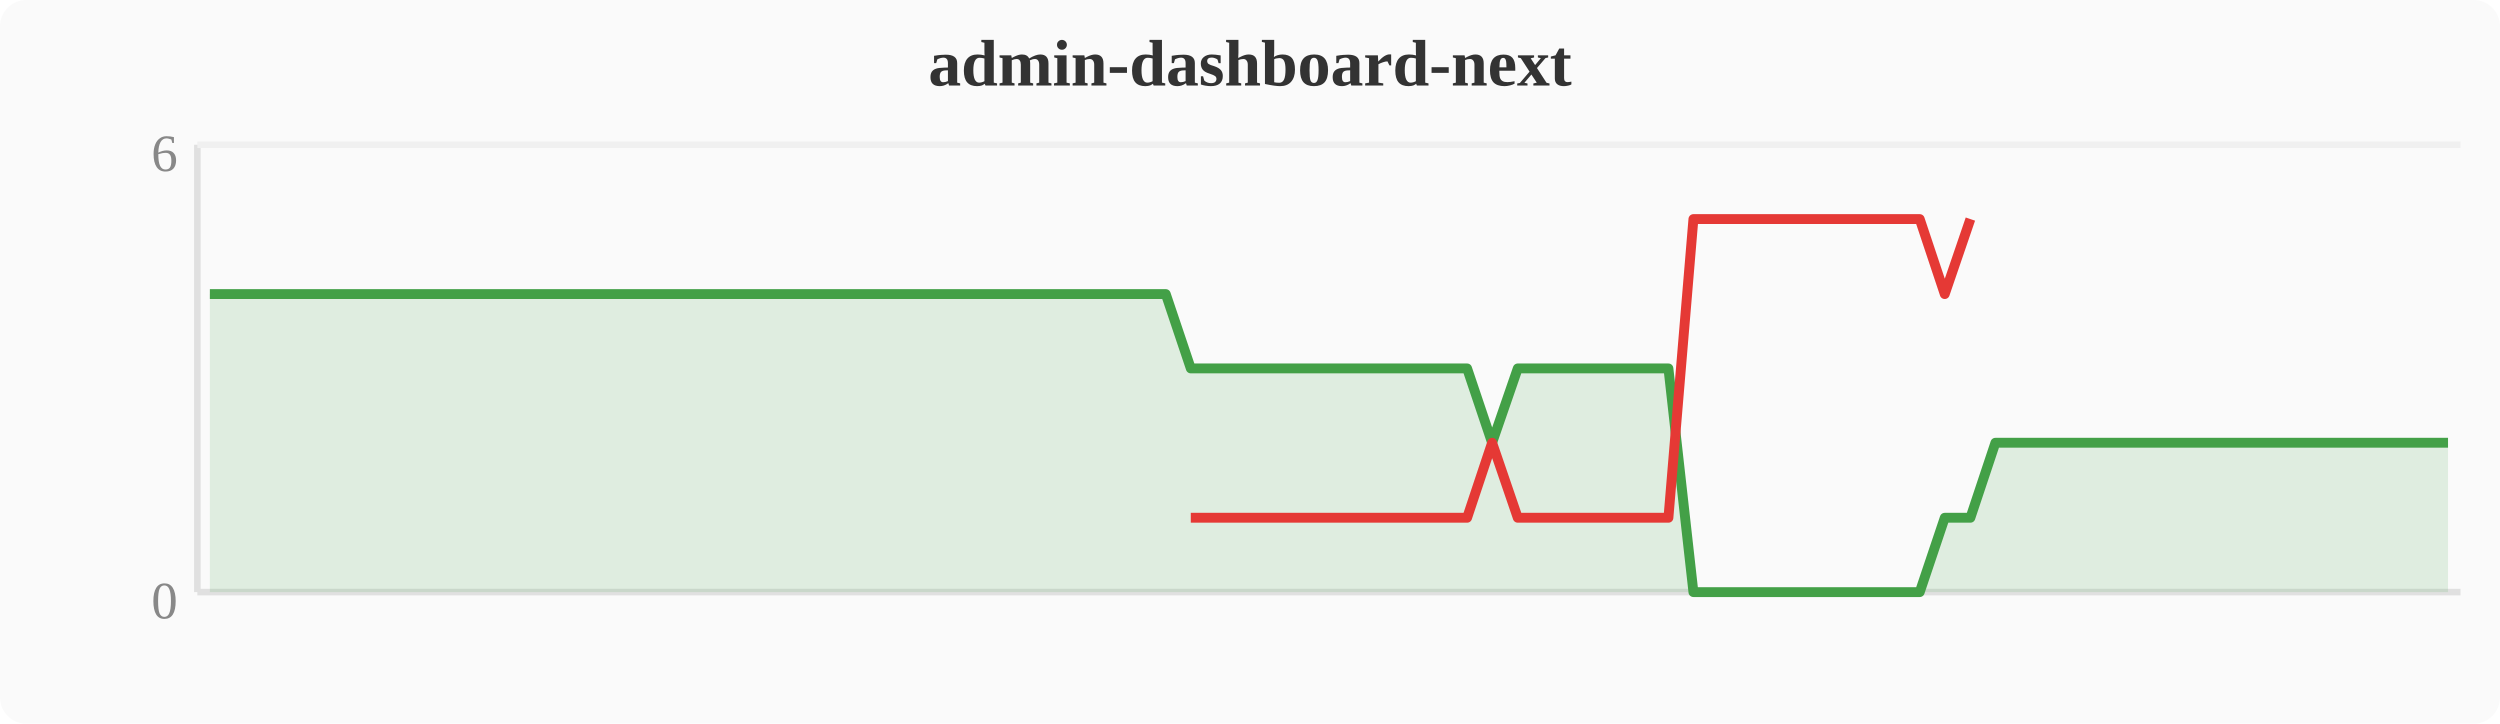
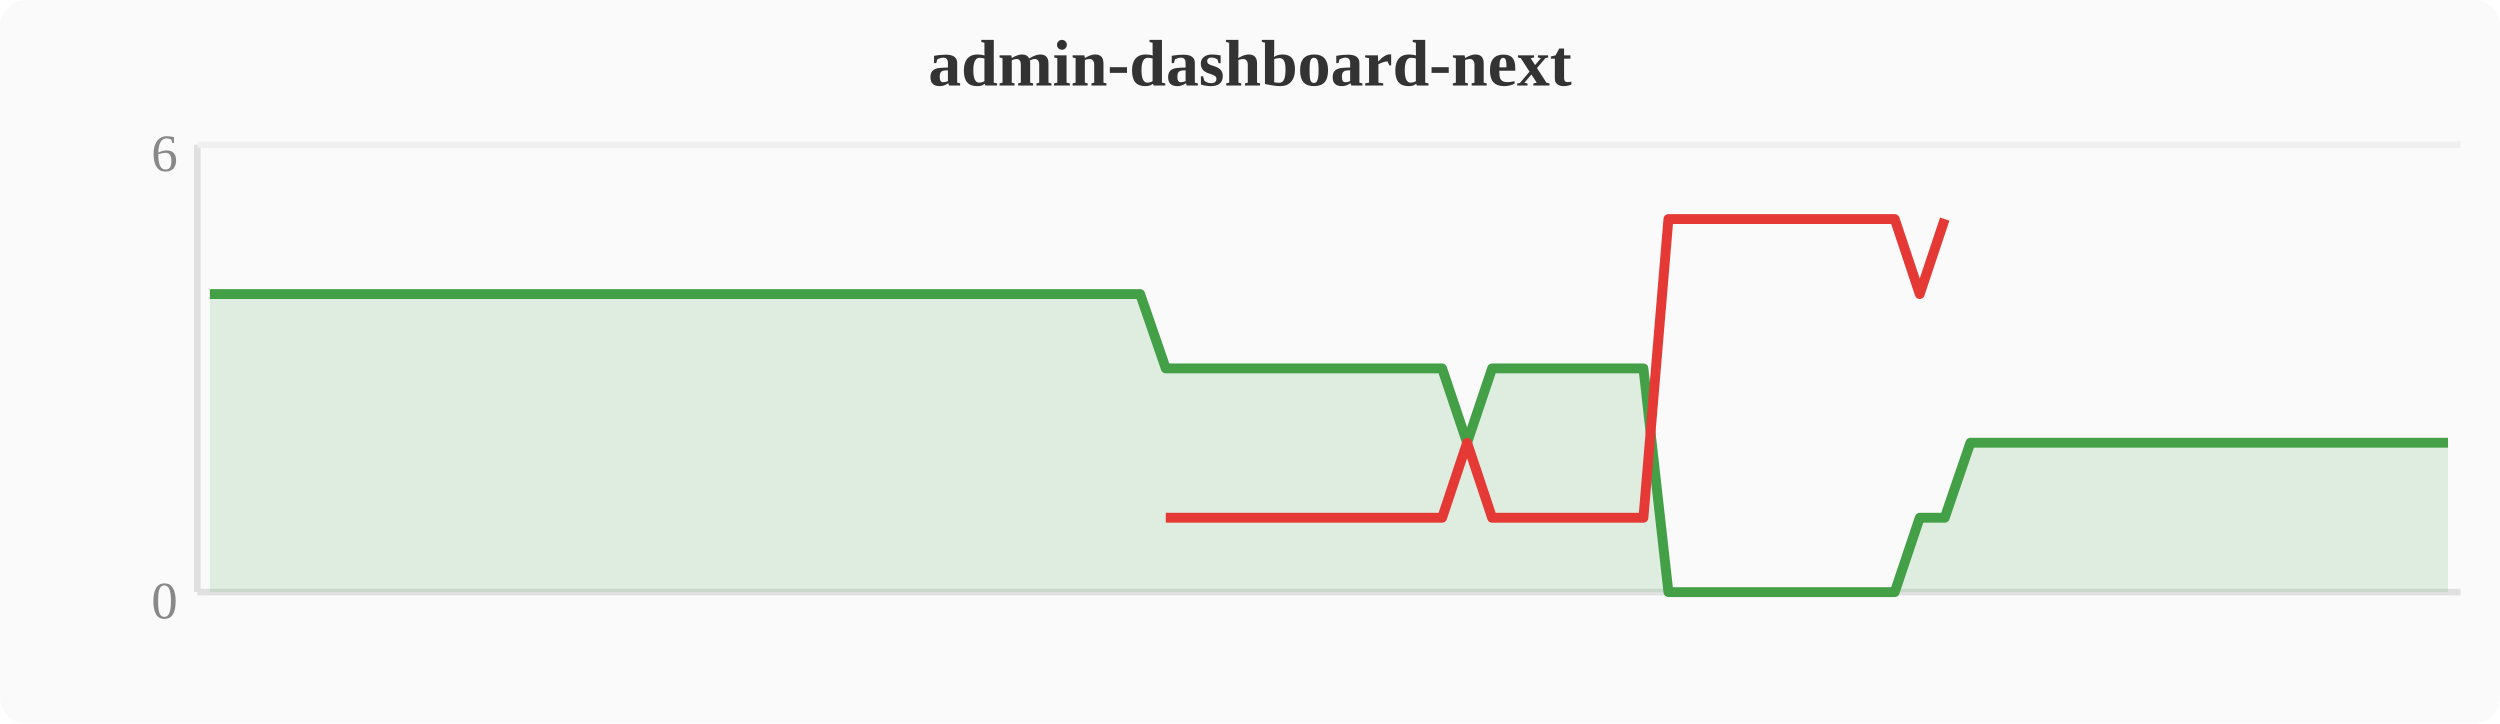
<svg xmlns="http://www.w3.org/2000/svg" width="380" height="110" viewBox="0 0 380 110">
  <rect width="380" height="110" fill="#fafafa" rx="4" />
  <text x="190" y="13" text-anchor="middle" font-size="10" font-weight="bold" fill="#333">admin-dashboard-next</text>
  <line x1="30" y1="22" x2="30" y2="90" stroke="#e0e0e0" stroke-width="1" />
  <line x1="30" y1="90" x2="374" y2="90" stroke="#e0e0e0" stroke-width="1" />
  <line x1="30" y1="22" x2="374" y2="22" stroke="#f0f0f0" stroke-width="1" />
  <text x="27" y="94" text-anchor="end" font-size="8" fill="#888">0</text>
  <text x="27" y="26" text-anchor="end" font-size="8" fill="#888">6</text>
-   <polygon points="31.9,44.7 35.7,44.7 39.6,44.7 43.4,44.7 47.2,44.7 51.0,44.7 54.8,44.7 58.7,44.7 62.5,44.7 66.3,44.7 70.1,44.7 74.0,44.7 77.8,44.7 81.6,44.7 85.4,44.7 89.2,44.7 93.1,44.7 96.9,44.7 100.7,44.7 104.5,44.7 108.4,44.7 112.2,44.7 116.0,44.7 119.8,44.7 123.6,44.7 127.5,44.7 131.3,44.7 135.1,44.7 138.9,44.7 142.8,44.7 146.6,44.7 150.4,44.7 154.2,44.7 158.0,44.7 161.9,44.7 165.7,44.7 169.5,44.7 173.3,44.7 177.2,44.7 181.0,56.0 184.8,56.0 188.6,56.0 192.4,56.0 196.3,56.0 200.1,56.0 203.9,56.0 207.7,56.0 211.6,56.0 215.4,56.0 219.2,56.0 223.0,56.0 226.8,67.3 230.7,56.0 234.5,56.0 238.3,56.0 242.1,56.0 246.0,56.0 249.8,56.0 253.6,56.0 257.4,90.0 261.2,90.0 265.1,90.0 268.9,90.0 272.7,90.0 276.5,90.0 280.4,90.0 284.2,90.0 288.0,90.0 291.8,90.0 295.6,78.7 299.5,78.7 303.3,67.3 307.1,67.3 310.9,67.3 314.8,67.3 318.6,67.3 322.4,67.3 326.2,67.3 330.0,67.3 333.9,67.3 337.7,67.3 341.5,67.3 345.3,67.3 349.2,67.3 353.0,67.3 356.8,67.3 360.6,67.3 364.4,67.3 368.3,67.3 372.1,67.3 372.1,90 31.9,90" fill="#43a047" opacity="0.15" />
-   <polyline points="31.9,44.7 35.7,44.7 39.6,44.7 43.4,44.7 47.2,44.7 51.0,44.7 54.8,44.7 58.7,44.7 62.5,44.7 66.3,44.7 70.1,44.7 74.0,44.7 77.8,44.7 81.6,44.7 85.4,44.7 89.2,44.7 93.1,44.7 96.9,44.7 100.7,44.7 104.5,44.7 108.4,44.7 112.2,44.7 116.0,44.7 119.8,44.7 123.6,44.7 127.5,44.7 131.3,44.7 135.1,44.7 138.9,44.7 142.8,44.7 146.6,44.7 150.4,44.7 154.2,44.7 158.0,44.7 161.9,44.7 165.7,44.7 169.5,44.7 173.3,44.7 177.2,44.7 181.0,56.0 184.8,56.0 188.6,56.0 192.4,56.0 196.3,56.0 200.1,56.0 203.9,56.0 207.7,56.0 211.6,56.0 215.4,56.0 219.2,56.0 223.0,56.0 226.8,67.3 230.7,56.0 234.5,56.0 238.3,56.0 242.1,56.0 246.0,56.0 249.8,56.0 253.6,56.0 257.4,90.0 261.2,90.0 265.1,90.0 268.9,90.0 272.7,90.0 276.5,90.0 280.4,90.0 284.2,90.0 288.0,90.0 291.8,90.0 295.6,78.7 299.5,78.7 303.3,67.3 307.1,67.3 310.9,67.3 314.8,67.3 318.6,67.3 322.4,67.3 326.2,67.3 330.0,67.3 333.9,67.3 337.7,67.3 341.5,67.3 345.3,67.3 349.2,67.3 353.0,67.3 356.8,67.3 360.6,67.3 364.4,67.3 368.3,67.3 372.1,67.3" fill="none" stroke="#43a047" stroke-width="1.5" stroke-linejoin="round" />
-   <polyline points="181.0,78.7 184.8,78.7 188.6,78.7 192.4,78.7 196.3,78.7 200.1,78.7 203.9,78.7 207.7,78.7 211.6,78.7 215.4,78.7 219.2,78.7 223.0,78.7 226.8,67.3 230.7,78.7 234.5,78.7 238.3,78.7 242.1,78.7 246.0,78.7 249.8,78.7 253.6,78.7 257.4,33.3 261.2,33.3 265.1,33.3 268.9,33.3 272.7,33.3 276.5,33.3 280.4,33.3 284.2,33.3 288.0,33.3 291.8,33.3 295.6,44.7 299.5,33.3" fill="none" stroke="#e53935" stroke-width="1.5" stroke-linejoin="round" />
+   <polygon points="31.9,44.7 35.7,44.7 39.6,44.7 43.4,44.7 47.2,44.7 51.0,44.7 54.8,44.7 58.7,44.7 62.5,44.7 66.3,44.7 70.1,44.7 74.0,44.7 77.8,44.7 81.6,44.7 85.4,44.7 89.2,44.7 93.1,44.7 96.9,44.7 100.7,44.7 104.5,44.7 108.4,44.7 112.2,44.7 116.0,44.7 119.8,44.7 123.6,44.7 127.5,44.7 131.3,44.7 135.1,44.7 138.9,44.7 142.8,44.7 146.6,44.7 150.4,44.7 154.2,44.7 158.0,44.7 161.9,44.7 165.7,44.7 169.5,44.7 173.3,44.7 177.2,56.0 181.0,56.0 184.8,56.0 188.6,56.0 192.4,56.0 196.3,56.0 200.1,56.0 203.9,56.0 207.7,56.0 211.6,56.0 215.4,56.0 219.2,56.0 223.0,67.3 226.8,56.0 230.7,56.0 234.5,56.0 238.3,56.0 242.1,56.0 246.0,56.0 249.8,56.0 253.6,90.0 257.4,90.0 261.2,90.0 265.1,90.0 268.9,90.0 272.7,90.0 276.5,90.0 280.4,90.0 284.2,90.0 288.0,90.0 291.8,78.7 295.6,78.7 299.5,67.3 303.3,67.3 307.1,67.3 310.9,67.3 314.8,67.3 318.6,67.3 322.4,67.3 326.2,67.3 330.0,67.3 333.9,67.3 337.7,67.3 341.5,67.3 345.3,67.3 349.2,67.3 353.0,67.3 356.8,67.3 360.6,67.3 364.4,67.3 368.3,67.3 372.1,67.3 372.1,90 31.9,90" fill="#43a047" opacity="0.15" />
+   <polyline points="31.9,44.7 35.7,44.7 39.6,44.7 43.4,44.7 47.2,44.7 51.0,44.7 54.8,44.7 58.7,44.7 62.5,44.7 66.3,44.7 70.1,44.7 74.0,44.7 77.8,44.7 81.6,44.7 85.4,44.7 89.2,44.7 93.1,44.7 96.9,44.7 100.7,44.7 104.5,44.7 108.4,44.7 112.2,44.7 116.0,44.7 119.8,44.7 123.6,44.7 127.5,44.7 131.3,44.7 135.1,44.7 138.9,44.7 142.8,44.7 146.6,44.7 150.4,44.7 154.2,44.7 158.0,44.7 161.9,44.7 165.7,44.7 169.5,44.7 173.3,44.7 177.2,56.0 181.0,56.0 184.8,56.0 188.6,56.0 192.4,56.0 196.3,56.0 200.1,56.0 203.9,56.0 207.7,56.0 211.6,56.0 215.4,56.0 219.2,56.0 223.0,67.3 226.8,56.0 230.7,56.0 234.5,56.0 238.3,56.0 242.1,56.0 246.0,56.0 249.8,56.0 253.6,90.0 257.4,90.0 261.2,90.0 265.1,90.0 268.9,90.0 272.7,90.0 276.5,90.0 280.4,90.0 284.2,90.0 288.0,90.0 291.8,78.7 295.6,78.7 299.5,67.3 303.3,67.3 307.1,67.3 310.9,67.3 314.8,67.3 318.6,67.3 322.4,67.3 326.2,67.3 330.0,67.3 333.9,67.3 337.7,67.3 341.5,67.3 345.3,67.3 349.2,67.3 353.0,67.3 356.8,67.3 360.6,67.3 364.4,67.3 368.3,67.3 372.1,67.3" fill="none" stroke="#43a047" stroke-width="1.5" stroke-linejoin="round" />
+   <polyline points="177.2,78.7 181.0,78.7 184.8,78.7 188.6,78.7 192.4,78.7 196.3,78.7 200.1,78.7 203.9,78.7 207.7,78.7 211.6,78.7 215.4,78.7 219.2,78.7 223.0,67.3 226.8,78.7 230.7,78.7 234.5,78.7 238.3,78.7 242.1,78.7 246.0,78.7 249.8,78.7 253.6,33.3 257.4,33.3 261.2,33.3 265.1,33.3 268.9,33.3 272.7,33.3 276.5,33.3 280.4,33.3 284.2,33.3 288.0,33.3 291.8,44.7 295.6,33.3" fill="none" stroke="#e53935" stroke-width="1.5" stroke-linejoin="round" />
</svg>
